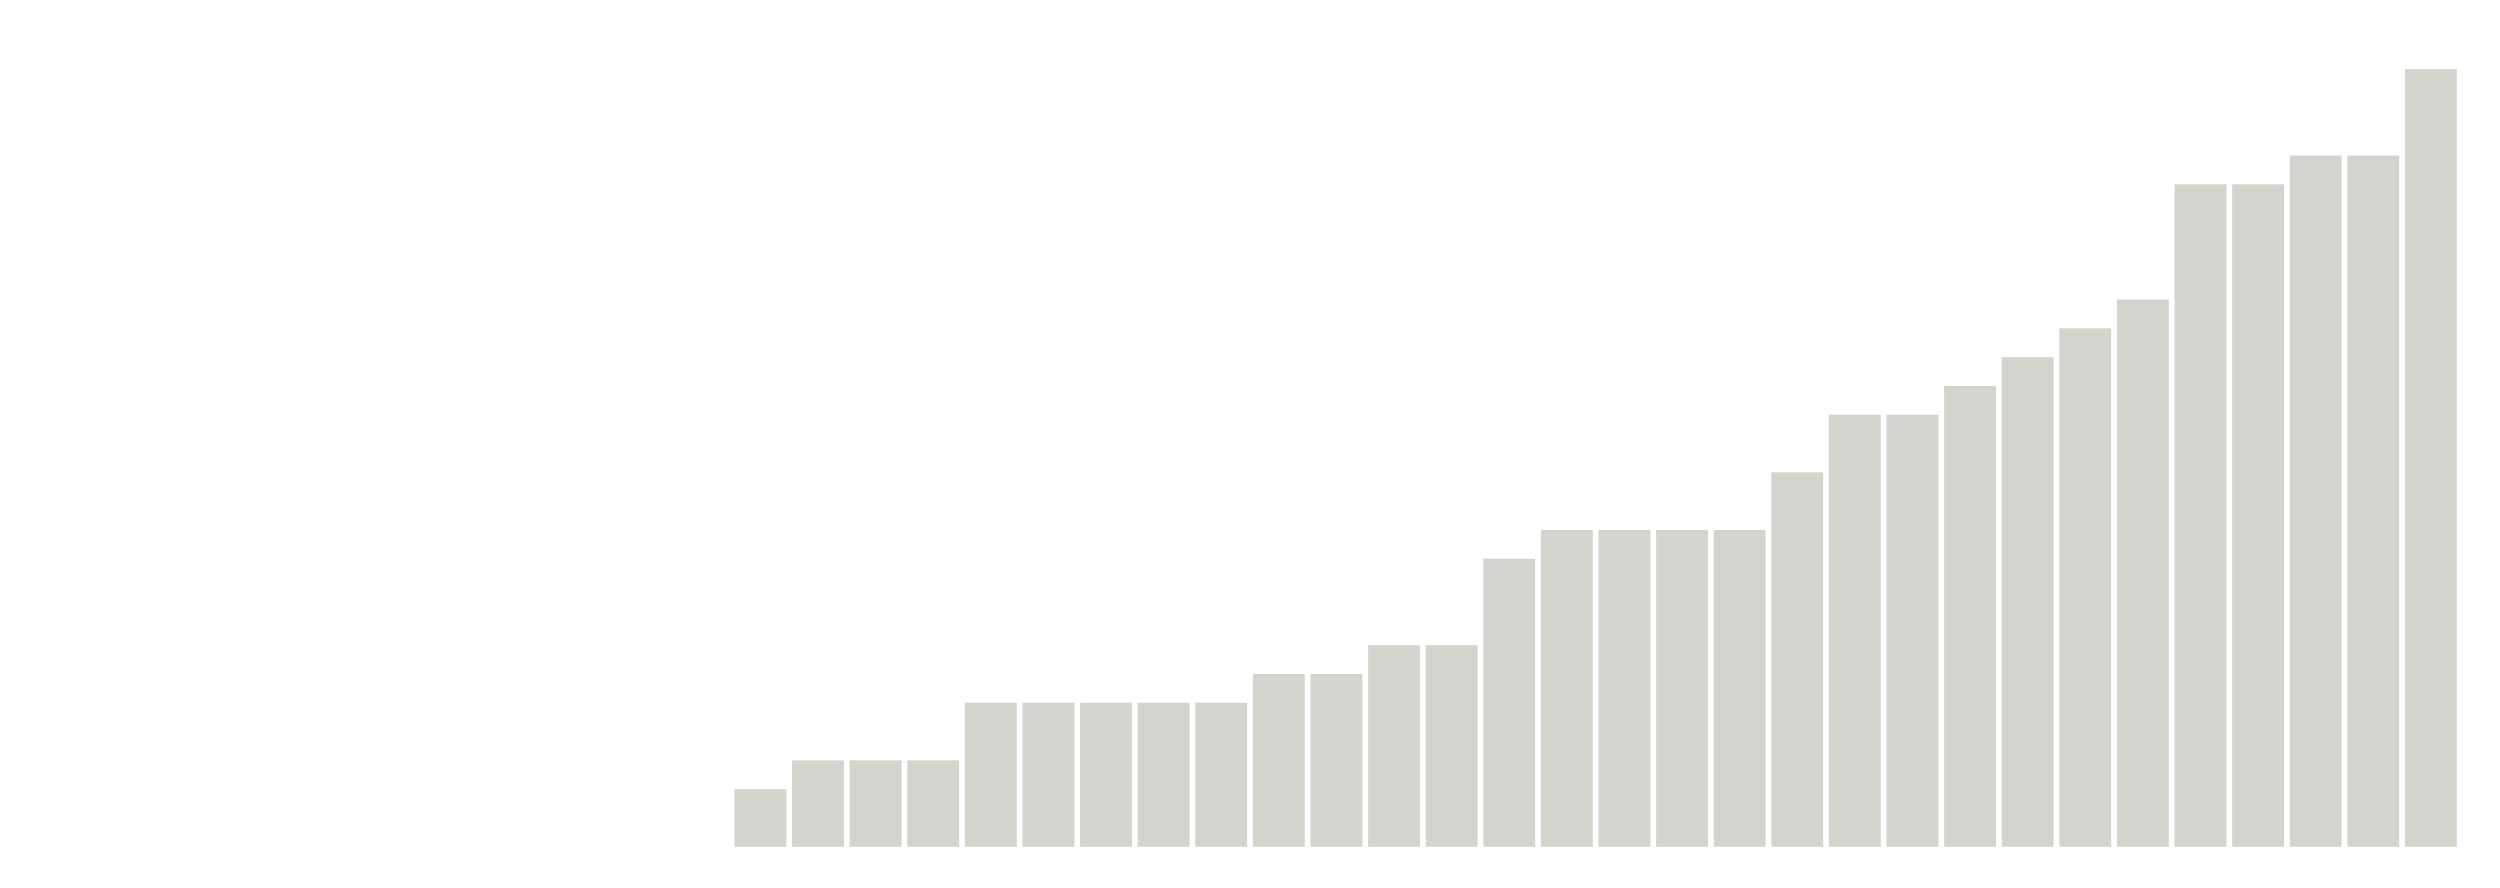
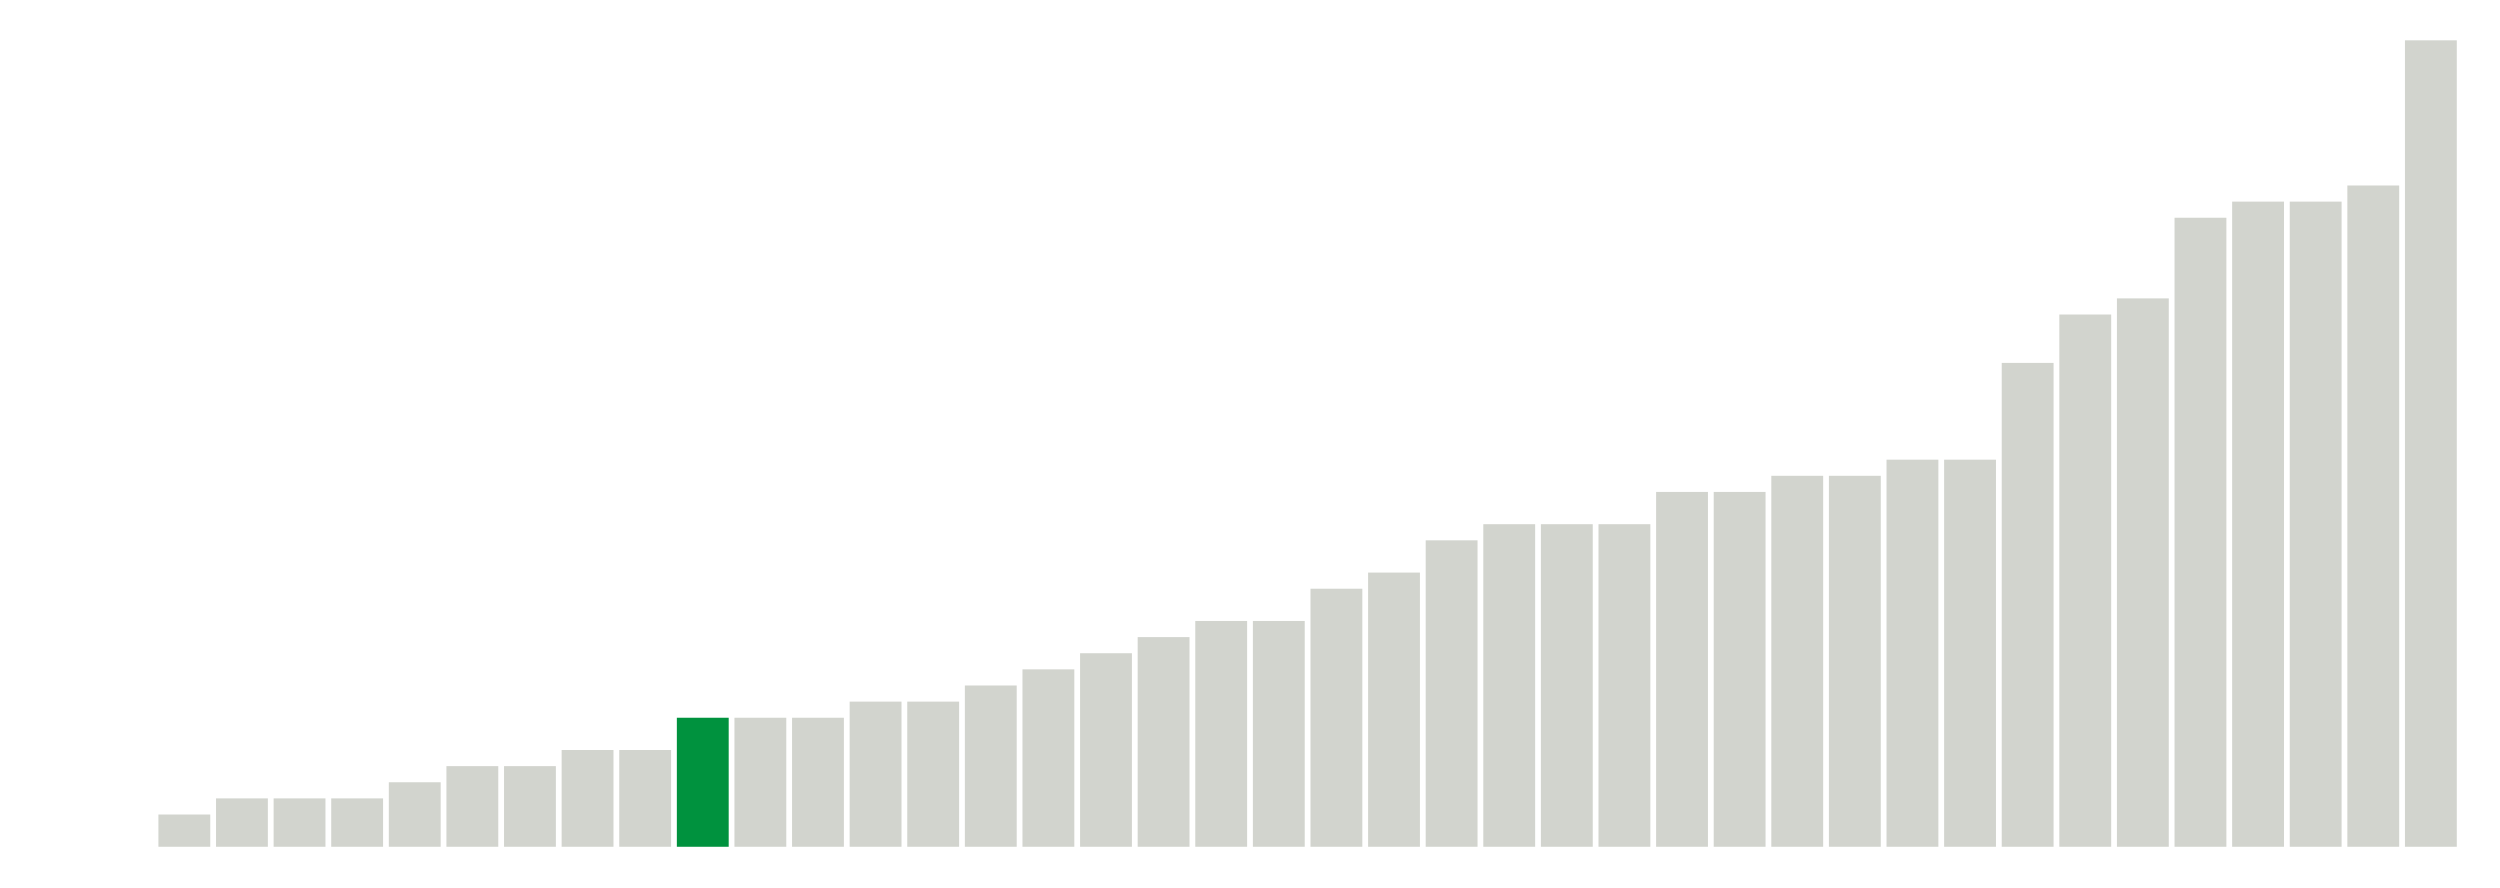
<svg xmlns="http://www.w3.org/2000/svg" version="1.1" class="marks" width="310" height="110">
  <g fill="none" stroke-miterlimit="10" transform="translate(5,5)">
    <g class="mark-group role-frame root" role="graphics-object" aria-roledescription="group mark container">
      <g transform="translate(0,0)">
        <path class="background" aria-hidden="true" d="M0,0h300v100h-300Z" stroke="#ddd" stroke-width="0" />
        <g>
          <g class="mark-rect role-mark marks" role="graphics-object" aria-roledescription="rect mark container">
-             <path aria-label="neighborhood: Kingsbridge - Riverdale; unmodified_data_value_geo_entity: 0" role="graphics-symbol" aria-roledescription="bar" d="M0.357,100h6.429v0h-6.429Z" fill="#00923E" />
-             <path aria-label="neighborhood: Greenpoint; unmodified_data_value_geo_entity: 0" role="graphics-symbol" aria-roledescription="bar" d="M7.5,100h6.429v0h-6.429Z" fill="#D2D4CE" />
-             <path aria-label="neighborhood: Downtown - Heights - Slope; unmodified_data_value_geo_entity: 0" role="graphics-symbol" aria-roledescription="bar" d="M14.643,100h6.429v0h-6.429Z" fill="#D2D4CE" />
-             <path aria-label="neighborhood: Sunset Park; unmodified_data_value_geo_entity: 0" role="graphics-symbol" aria-roledescription="bar" d="M21.786,100h6.429v0h-6.429Z" fill="#D2D4CE" />
-             <path aria-label="neighborhood: Canarsie - Flatlands; unmodified_data_value_geo_entity: 0" role="graphics-symbol" aria-roledescription="bar" d="M28.929,100h6.429v0h-6.429Z" fill="#D2D4CE" />
-             <path aria-label="neighborhood: Central Harlem - Morningside Heights; unmodified_data_value_geo_entity: 0" role="graphics-symbol" aria-roledescription="bar" d="M36.071,100h6.429v0h-6.429Z" fill="#D2D4CE" />
-             <path aria-label="neighborhood: Gramercy Park - Murray Hill; unmodified_data_value_geo_entity: 0" role="graphics-symbol" aria-roledescription="bar" d="M43.214,100h6.429v0h-6.429Z" fill="#D2D4CE" />
-             <path aria-label="neighborhood: Lower Manhattan; unmodified_data_value_geo_entity: 0" role="graphics-symbol" aria-roledescription="bar" d="M50.357,100h6.429v0h-6.429Z" fill="#D2D4CE" />
-             <path aria-label="neighborhood: Long Island City - Astoria; unmodified_data_value_geo_entity: 0" role="graphics-symbol" aria-roledescription="bar" d="M57.5,100h6.429v0h-6.429Z" fill="#D2D4CE" />
-             <path aria-label="neighborhood: Flushing - Clearview; unmodified_data_value_geo_entity: 0" role="graphics-symbol" aria-roledescription="bar" d="M64.643,100h6.429v0h-6.429Z" fill="#D2D4CE" />
-             <path aria-label="neighborhood: Fresh Meadows; unmodified_data_value_geo_entity: 0" role="graphics-symbol" aria-roledescription="bar" d="M71.786,100h6.429v0h-6.429Z" fill="#D2D4CE" />
-             <path aria-label="neighborhood: Willowbrook; unmodified_data_value_geo_entity: 0" role="graphics-symbol" aria-roledescription="bar" d="M78.929,100h6.429v0h-6.429Z" fill="#D2D4CE" />
-             <path aria-label="neighborhood: West Queens; unmodified_data_value_geo_entity: 0.2" role="graphics-symbol" aria-roledescription="bar" d="M86.071,92.857h6.429v7.143h-6.429Z" fill="#D2D4CE" />
-             <path aria-label="neighborhood: Bensonhurst - Bay Ridge; unmodified_data_value_geo_entity: 0.3" role="graphics-symbol" aria-roledescription="bar" d="M93.214,89.286h6.429v10.714h-6.429Z" fill="#D2D4CE" />
-             <path aria-label="neighborhood: Southeast Queens; unmodified_data_value_geo_entity: 0.3" role="graphics-symbol" aria-roledescription="bar" d="M100.357,89.286h6.429v10.714h-6.429Z" fill="#D2D4CE" />
-             <path aria-label="neighborhood: South Beach - Tottenville; unmodified_data_value_geo_entity: 0.3" role="graphics-symbol" aria-roledescription="bar" d="M107.5,89.286h6.429v10.714h-6.429Z" fill="#D2D4CE" />
-             <path aria-label="neighborhood: Crotona -Tremont; unmodified_data_value_geo_entity: 0.5" role="graphics-symbol" aria-roledescription="bar" d="M114.643,82.143h6.429v17.857h-6.429Z" fill="#D2D4CE" />
-             <path aria-label="neighborhood: Coney Island - Sheepshead Bay; unmodified_data_value_geo_entity: 0.5" role="graphics-symbol" aria-roledescription="bar" d="M121.786,82.143h6.429v17.857h-6.429Z" fill="#D2D4CE" />
-             <path aria-label="neighborhood: Upper East Side; unmodified_data_value_geo_entity: 0.5" role="graphics-symbol" aria-roledescription="bar" d="M128.929,82.143h6.429v17.857h-6.429Z" fill="#D2D4CE" />
-             <path aria-label="neighborhood: Chelsea - Clinton; unmodified_data_value_geo_entity: 0.5" role="graphics-symbol" aria-roledescription="bar" d="M136.071,82.143h6.429v17.857h-6.429Z" fill="#D2D4CE" />
-             <path aria-label="neighborhood: Greenwich Village - SoHo; unmodified_data_value_geo_entity: 0.5" role="graphics-symbol" aria-roledescription="bar" d="M143.214,82.143h6.429v17.857h-6.429Z" fill="#D2D4CE" />
-             <path aria-label="neighborhood: Borough Park; unmodified_data_value_geo_entity: 0.6" role="graphics-symbol" aria-roledescription="bar" d="M150.357,78.571h6.429v21.429h-6.429Z" fill="#D2D4CE" />
-             <path aria-label="neighborhood: Rockaways; unmodified_data_value_geo_entity: 0.6" role="graphics-symbol" aria-roledescription="bar" d="M157.5,78.571h6.429v21.429h-6.429Z" fill="#D2D4CE" />
-             <path aria-label="neighborhood: Upper West Side; unmodified_data_value_geo_entity: 0.7" role="graphics-symbol" aria-roledescription="bar" d="M164.643,75h6.429v25h-6.429Z" fill="#D2D4CE" />
-             <path aria-label="neighborhood: Ridgewood - Forest Hills; unmodified_data_value_geo_entity: 0.7" role="graphics-symbol" aria-roledescription="bar" d="M171.786,75h6.429v25h-6.429Z" fill="#D2D4CE" />
-             <path aria-label="neighborhood: Williamsburg - Bushwick; unmodified_data_value_geo_entity: 1" role="graphics-symbol" aria-roledescription="bar" d="M178.929,64.286h6.429v35.714h-6.429Z" fill="#D2D4CE" />
-             <path aria-label="neighborhood: East Flatbush - Flatbush; unmodified_data_value_geo_entity: 1.1" role="graphics-symbol" aria-roledescription="bar" d="M186.071,60.714h6.429v39.286h-6.429Z" fill="#D2D4CE" />
-             <path aria-label="neighborhood: Union Square - Lower East Side; unmodified_data_value_geo_entity: 1.1" role="graphics-symbol" aria-roledescription="bar" d="M193.214,60.714h6.429v39.286h-6.429Z" fill="#D2D4CE" />
-             <path aria-label="neighborhood: Southwest Queens; unmodified_data_value_geo_entity: 1.1" role="graphics-symbol" aria-roledescription="bar" d="M200.357,60.714h6.429v39.286h-6.429Z" fill="#D2D4CE" />
-             <path aria-label="neighborhood: Jamaica; unmodified_data_value_geo_entity: 1.1" role="graphics-symbol" aria-roledescription="bar" d="M207.5,60.714h6.429v39.286h-6.429Z" fill="#D2D4CE" />
-             <path aria-label="neighborhood: Pelham - Throgs Neck; unmodified_data_value_geo_entity: 1.3" role="graphics-symbol" aria-roledescription="bar" d="M214.643,53.571h6.429v46.429h-6.429Z" fill="#D2D4CE" />
-             <path aria-label="neighborhood: Fordham - Bronx Pk; unmodified_data_value_geo_entity: 1.5" role="graphics-symbol" aria-roledescription="bar" d="M221.786,46.429h6.429v53.571h-6.429Z" fill="#D2D4CE" />
-             <path aria-label="neighborhood: Bayside - Little Neck; unmodified_data_value_geo_entity: 1.5" role="graphics-symbol" aria-roledescription="bar" d="M228.929,46.429h6.429v53.571h-6.429Z" fill="#D2D4CE" />
-             <path aria-label="neighborhood: Bedford Stuyvesant - Crown Heights; unmodified_data_value_geo_entity: 1.6" role="graphics-symbol" aria-roledescription="bar" d="M236.071,42.857h6.429v57.143h-6.429Z" fill="#D2D4CE" />
-             <path aria-label="neighborhood: Washington Heights; unmodified_data_value_geo_entity: 1.7" role="graphics-symbol" aria-roledescription="bar" d="M243.214,39.286h6.429v60.714h-6.429Z" fill="#D2D4CE" />
-             <path aria-label="neighborhood: Hunts Point - Mott Haven; unmodified_data_value_geo_entity: 1.8" role="graphics-symbol" aria-roledescription="bar" d="M250.357,35.714h6.429v64.286h-6.429Z" fill="#D2D4CE" />
-             <path aria-label="neighborhood: East Harlem; unmodified_data_value_geo_entity: 1.9" role="graphics-symbol" aria-roledescription="bar" d="M257.5,32.143h6.429v67.857h-6.429Z" fill="#D2D4CE" />
-             <path aria-label="neighborhood: Port Richmond; unmodified_data_value_geo_entity: 2.3" role="graphics-symbol" aria-roledescription="bar" d="M264.643,17.857h6.429v82.143h-6.429Z" fill="#D2D4CE" />
-             <path aria-label="neighborhood: Stapleton - St. George; unmodified_data_value_geo_entity: 2.3" role="graphics-symbol" aria-roledescription="bar" d="M271.786,17.857h6.429v82.143h-6.429Z" fill="#D2D4CE" />
-             <path aria-label="neighborhood: Northeast Bronx; unmodified_data_value_geo_entity: 2.4" role="graphics-symbol" aria-roledescription="bar" d="M278.929,14.286h6.429v85.714h-6.429Z" fill="#D2D4CE" />
-             <path aria-label="neighborhood: High Bridge - Morrisania; unmodified_data_value_geo_entity: 2.4" role="graphics-symbol" aria-roledescription="bar" d="M286.071,14.286h6.429v85.714h-6.429Z" fill="#D2D4CE" />
-             <path aria-label="neighborhood: East New York; unmodified_data_value_geo_entity: 2.7" role="graphics-symbol" aria-roledescription="bar" d="M293.214,3.571h6.429v96.429h-6.429Z" fill="#D2D4CE" />
+             <path aria-label="neighborhood: Washington Heights; unmodified_data_value_geo_entity: 0" role="graphics-symbol" aria-roledescription="bar" d="M0.357,100h6.429v0h-6.429Z" fill="#D2D4CE" />
+             <path aria-label="neighborhood: Willowbrook; unmodified_data_value_geo_entity: 0" role="graphics-symbol" aria-roledescription="bar" d="M7.5,100h6.429v0h-6.429Z" fill="#D2D4CE" />
+             <path aria-label="neighborhood: Long Island City - Astoria; unmodified_data_value_geo_entity: 0.2" role="graphics-symbol" aria-roledescription="bar" d="M14.643,96h6.429v4h-6.429Z" fill="#D2D4CE" />
+             <path aria-label="neighborhood: Canarsie - Flatlands; unmodified_data_value_geo_entity: 0.3" role="graphics-symbol" aria-roledescription="bar" d="M21.786,94h6.429v6h-6.429Z" fill="#D2D4CE" />
+             <path aria-label="neighborhood: Upper West Side; unmodified_data_value_geo_entity: 0.3" role="graphics-symbol" aria-roledescription="bar" d="M28.929,94h6.429v6h-6.429Z" fill="#D2D4CE" />
+             <path aria-label="neighborhood: Upper East Side; unmodified_data_value_geo_entity: 0.3" role="graphics-symbol" aria-roledescription="bar" d="M36.071,94h6.429v6h-6.429Z" fill="#D2D4CE" />
+             <path aria-label="neighborhood: High Bridge - Morrisania; unmodified_data_value_geo_entity: 0.4" role="graphics-symbol" aria-roledescription="bar" d="M43.214,92h6.429v8h-6.429Z" fill="#D2D4CE" />
+             <path aria-label="neighborhood: Gramercy Park - Murray Hill; unmodified_data_value_geo_entity: 0.5" role="graphics-symbol" aria-roledescription="bar" d="M50.357,90h6.429v10h-6.429Z" fill="#D2D4CE" />
+             <path aria-label="neighborhood: Fresh Meadows; unmodified_data_value_geo_entity: 0.5" role="graphics-symbol" aria-roledescription="bar" d="M57.5,90h6.429v10h-6.429Z" fill="#D2D4CE" />
+             <path aria-label="neighborhood: Southwest Queens; unmodified_data_value_geo_entity: 0.6" role="graphics-symbol" aria-roledescription="bar" d="M64.643,88h6.429v12h-6.429Z" fill="#D2D4CE" />
+             <path aria-label="neighborhood: Southeast Queens; unmodified_data_value_geo_entity: 0.6" role="graphics-symbol" aria-roledescription="bar" d="M71.786,88h6.429v12h-6.429Z" fill="#D2D4CE" />
+             <path aria-label="neighborhood: Kingsbridge - Riverdale; unmodified_data_value_geo_entity: 0.8" role="graphics-symbol" aria-roledescription="bar" d="M78.929,84h6.429v16h-6.429Z" fill="#00923E" />
+             <path aria-label="neighborhood: East New York; unmodified_data_value_geo_entity: 0.8" role="graphics-symbol" aria-roledescription="bar" d="M86.071,84h6.429v16h-6.429Z" fill="#D2D4CE" />
+             <path aria-label="neighborhood: Union Square - Lower East Side; unmodified_data_value_geo_entity: 0.8" role="graphics-symbol" aria-roledescription="bar" d="M93.214,84h6.429v16h-6.429Z" fill="#D2D4CE" />
+             <path aria-label="neighborhood: Bayside - Little Neck; unmodified_data_value_geo_entity: 0.9" role="graphics-symbol" aria-roledescription="bar" d="M100.357,82h6.429v18h-6.429Z" fill="#D2D4CE" />
+             <path aria-label="neighborhood: Ridgewood - Forest Hills; unmodified_data_value_geo_entity: 0.9" role="graphics-symbol" aria-roledescription="bar" d="M107.5,82h6.429v18h-6.429Z" fill="#D2D4CE" />
+             <path aria-label="neighborhood: Flushing - Clearview; unmodified_data_value_geo_entity: 1" role="graphics-symbol" aria-roledescription="bar" d="M114.643,80h6.429v20h-6.429Z" fill="#D2D4CE" />
+             <path aria-label="neighborhood: Central Harlem - Morningside Heights; unmodified_data_value_geo_entity: 1.1" role="graphics-symbol" aria-roledescription="bar" d="M121.786,78h6.429v22h-6.429Z" fill="#D2D4CE" />
+             <path aria-label="neighborhood: Borough Park; unmodified_data_value_geo_entity: 1.2" role="graphics-symbol" aria-roledescription="bar" d="M128.929,76h6.429v24h-6.429Z" fill="#D2D4CE" />
+             <path aria-label="neighborhood: Greenwich Village - SoHo; unmodified_data_value_geo_entity: 1.3" role="graphics-symbol" aria-roledescription="bar" d="M136.071,74h6.429v26h-6.429Z" fill="#D2D4CE" />
+             <path aria-label="neighborhood: Sunset Park; unmodified_data_value_geo_entity: 1.4" role="graphics-symbol" aria-roledescription="bar" d="M143.214,72h6.429v28h-6.429Z" fill="#D2D4CE" />
+             <path aria-label="neighborhood: Bensonhurst - Bay Ridge; unmodified_data_value_geo_entity: 1.4" role="graphics-symbol" aria-roledescription="bar" d="M150.357,72h6.429v28h-6.429Z" fill="#D2D4CE" />
+             <path aria-label="neighborhood: South Beach - Tottenville; unmodified_data_value_geo_entity: 1.6" role="graphics-symbol" aria-roledescription="bar" d="M157.5,68h6.429v32h-6.429Z" fill="#D2D4CE" />
+             <path aria-label="neighborhood: West Queens; unmodified_data_value_geo_entity: 1.7" role="graphics-symbol" aria-roledescription="bar" d="M164.643,66h6.429v34h-6.429Z" fill="#D2D4CE" />
+             <path aria-label="neighborhood: Fordham - Bronx Pk; unmodified_data_value_geo_entity: 1.9" role="graphics-symbol" aria-roledescription="bar" d="M171.786,62h6.429v38h-6.429Z" fill="#D2D4CE" />
+             <path aria-label="neighborhood: Northeast Bronx; unmodified_data_value_geo_entity: 2" role="graphics-symbol" aria-roledescription="bar" d="M178.929,60h6.429v40h-6.429Z" fill="#D2D4CE" />
+             <path aria-label="neighborhood: Jamaica; unmodified_data_value_geo_entity: 2" role="graphics-symbol" aria-roledescription="bar" d="M186.071,60h6.429v40h-6.429Z" fill="#D2D4CE" />
+             <path aria-label="neighborhood: Rockaways; unmodified_data_value_geo_entity: 2" role="graphics-symbol" aria-roledescription="bar" d="M193.214,60h6.429v40h-6.429Z" fill="#D2D4CE" />
+             <path aria-label="neighborhood: Greenpoint; unmodified_data_value_geo_entity: 2.2" role="graphics-symbol" aria-roledescription="bar" d="M200.357,56h6.429v44h-6.429Z" fill="#D2D4CE" />
+             <path aria-label="neighborhood: Lower Manhattan; unmodified_data_value_geo_entity: 2.2" role="graphics-symbol" aria-roledescription="bar" d="M207.5,56h6.429v44h-6.429Z" fill="#D2D4CE" />
+             <path aria-label="neighborhood: Coney Island - Sheepshead Bay; unmodified_data_value_geo_entity: 2.3" role="graphics-symbol" aria-roledescription="bar" d="M214.643,54h6.429v46h-6.429Z" fill="#D2D4CE" />
+             <path aria-label="neighborhood: Chelsea - Clinton; unmodified_data_value_geo_entity: 2.3" role="graphics-symbol" aria-roledescription="bar" d="M221.786,54h6.429v46h-6.429Z" fill="#D2D4CE" />
+             <path aria-label="neighborhood: Hunts Point - Mott Haven; unmodified_data_value_geo_entity: 2.4" role="graphics-symbol" aria-roledescription="bar" d="M228.929,52h6.429v48h-6.429Z" fill="#D2D4CE" />
+             <path aria-label="neighborhood: Bedford Stuyvesant - Crown Heights; unmodified_data_value_geo_entity: 2.4" role="graphics-symbol" aria-roledescription="bar" d="M236.071,52h6.429v48h-6.429Z" fill="#D2D4CE" />
+             <path aria-label="neighborhood: Stapleton - St. George; unmodified_data_value_geo_entity: 3" role="graphics-symbol" aria-roledescription="bar" d="M243.214,40h6.429v60h-6.429Z" fill="#D2D4CE" />
+             <path aria-label="neighborhood: Pelham - Throgs Neck; unmodified_data_value_geo_entity: 3.3" role="graphics-symbol" aria-roledescription="bar" d="M250.357,34h6.429v66h-6.429Z" fill="#D2D4CE" />
+             <path aria-label="neighborhood: East Flatbush - Flatbush; unmodified_data_value_geo_entity: 3.4" role="graphics-symbol" aria-roledescription="bar" d="M257.5,32h6.429v68h-6.429Z" fill="#D2D4CE" />
+             <path aria-label="neighborhood: Williamsburg - Bushwick; unmodified_data_value_geo_entity: 3.9" role="graphics-symbol" aria-roledescription="bar" d="M264.643,22h6.429v78h-6.429Z" fill="#D2D4CE" />
+             <path aria-label="neighborhood: Downtown - Heights - Slope; unmodified_data_value_geo_entity: 4" role="graphics-symbol" aria-roledescription="bar" d="M271.786,20h6.429v80h-6.429Z" fill="#D2D4CE" />
+             <path aria-label="neighborhood: East Harlem; unmodified_data_value_geo_entity: 4" role="graphics-symbol" aria-roledescription="bar" d="M278.929,20h6.429v80h-6.429Z" fill="#D2D4CE" />
+             <path aria-label="neighborhood: Port Richmond; unmodified_data_value_geo_entity: 4.1" role="graphics-symbol" aria-roledescription="bar" d="M286.071,18h6.429v82h-6.429Z" fill="#D2D4CE" />
+             <path aria-label="neighborhood: Crotona -Tremont; unmodified_data_value_geo_entity: 5" role="graphics-symbol" aria-roledescription="bar" d="M293.214,0h6.429v100h-6.429Z" fill="#D2D4CE" />
          </g>
        </g>
        <path class="foreground" aria-hidden="true" d="" display="none" />
      </g>
    </g>
  </g>
</svg>
